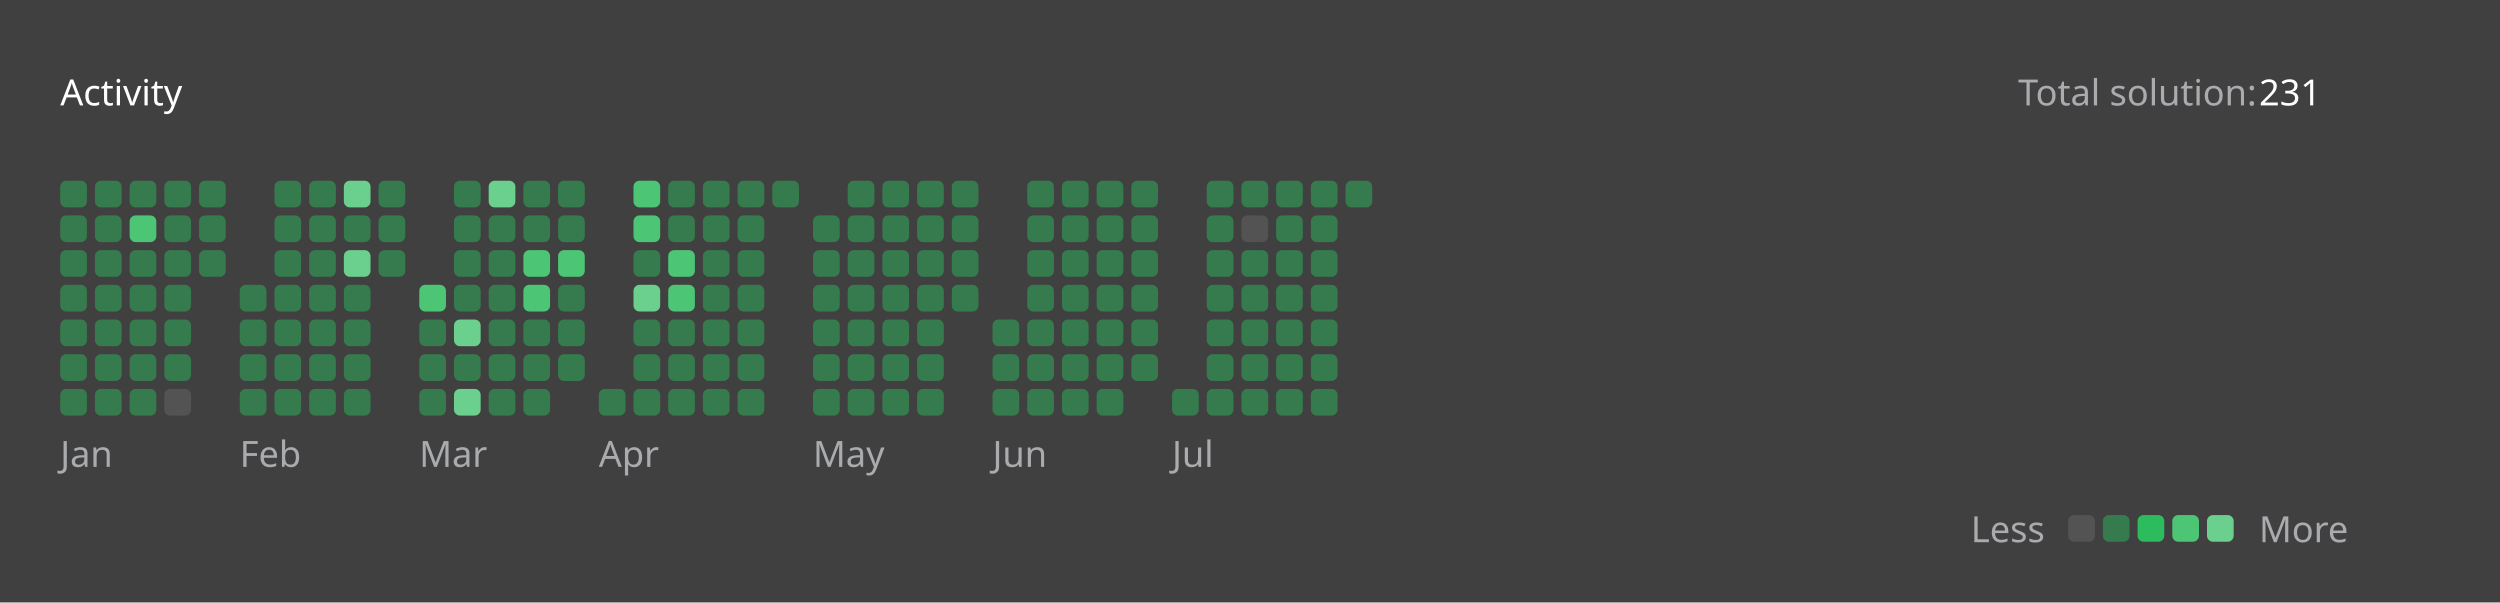
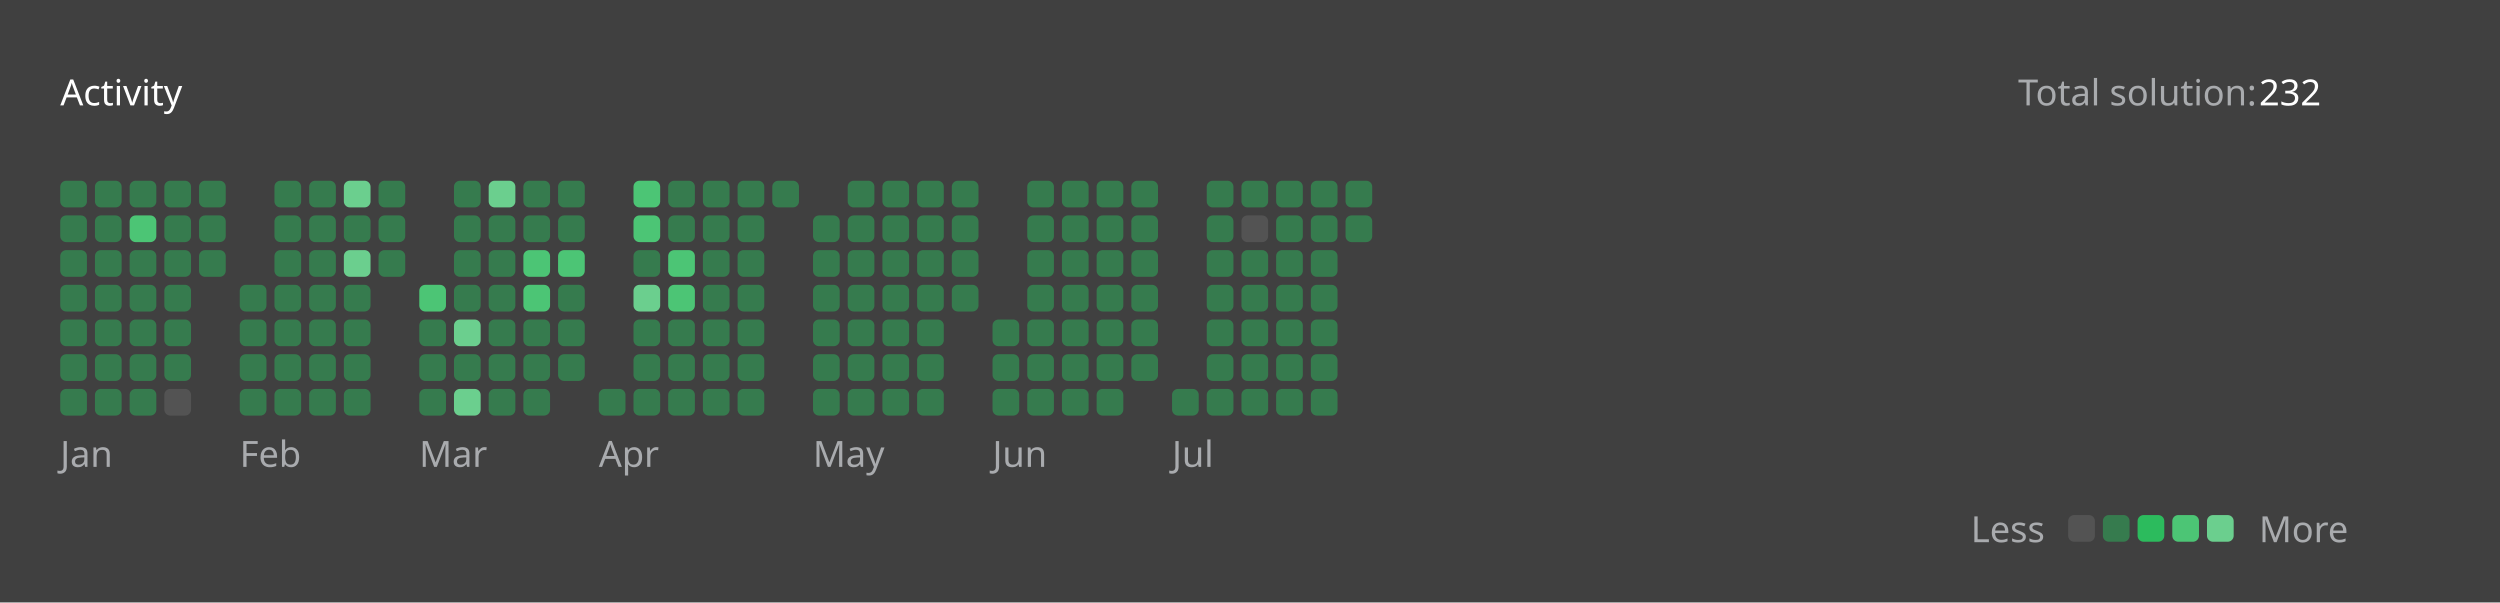
<svg xmlns="http://www.w3.org/2000/svg" version="1.1" height="200" width="830" viewBox="0 0 830 200">
  <style>*{font-family: "Segoe UI", Tahoma, Geneva, Verdana, sans-serif;}</style>
  <style>.title{font-weight: 500;font-size: 1rem;}</style>
  <style>.rotate-90{transform: rotate(-90deg);transform-origin: center;transform-box: fill-box;}</style>
  <style>.state{font-size: .75rem;}</style>
  <style>.light{color: #ffffff;fill: #ffffff;}</style>
  <style>.light-gray{color: #eff2f699;fill: #eff2f699;}</style>
  <style>.dark-gray{color: #ebebf54d;fill: #ebebf54d;}</style>
  <style>.gray{color: #747474;fill: #747474;}</style>
  <style>.orange{color: #ffa116;fill: #ffa116;}</style>
  <style>.background{color: #404040;fill: #404040;}</style>
  <style>.level-1-block{fill: #ffffff1a;}</style>
  <style>.level-2-block{fill: #2cb55d80;}</style>
  <style>.level-3-block{fill: #2cbb5dff;}</style>
  <style>.level-4-block{fill: #4cc575ff;}</style>
  <style>.level-5-block{fill: #6bcf8eff;}</style>
  <rect fill="#404040" x="0" y="0" width="830" height="200" rx="0.5rem" />
  <g text-anchor="start" text-decoration="1" class="title">
    <text x="20" y="35">
      <tspan class="light">Activity</tspan>
      <tspan class="orange" />
    </text>
  </g>
  <g class="state">
    <text x="670" y="35" class="light-gray"> Total solution: </text>
-     <text x="750" y="35" class="light"> 231 </text>
+     <text x="750" y="35" class="light"> 232 </text>
    <text x="678.88" y="180" class="light-gray" text-anchor="end">Less</text>
    <rect x="686.64" y="171" width="8.86" height="8.86" rx="2" ry="2" class="level-1-block" />
    <rect x="698.16" y="171" width="8.86" height="8.86" rx="2" ry="2" class="level-2-block" />
    <rect x="709.68" y="171" width="8.86" height="8.86" rx="2" ry="2" class="level-3-block" />
    <rect x="721.2" y="171" width="8.86" height="8.86" rx="2" ry="2" class="level-4-block" />
    <rect x="732.72" y="171" width="8.86" height="8.86" rx="2" ry="2" class="level-5-block" />
    <text x="750" y="180" class="light-gray">More</text>
  </g>
  <g x="20" y="60">
    <g x="20" y="60">
      <g x="20.0" y="60">
        <rect x="20.0" y="60.0" width="8.86" height="8.86" rx="2" ry="2" class="level-2-block" />
        <rect x="20.0" y="71.52" width="8.86" height="8.86" rx="2" ry="2" class="level-2-block" />
        <rect x="20.0" y="83.04" width="8.86" height="8.86" rx="2" ry="2" class="level-2-block" />
        <rect x="20.0" y="94.56" width="8.86" height="8.86" rx="2" ry="2" class="level-2-block" />
        <rect x="20.0" y="106.08" width="8.86" height="8.86" rx="2" ry="2" class="level-2-block" />
        <rect x="20.0" y="117.6" width="8.86" height="8.86" rx="2" ry="2" class="level-2-block" />
        <rect x="20.0" y="129.12" width="8.86" height="8.86" rx="2" ry="2" class="level-2-block" />
      </g>
      <g x="31.52" y="60">
        <rect x="31.52" y="60.0" width="8.86" height="8.86" rx="2" ry="2" class="level-2-block" />
        <rect x="31.52" y="71.52" width="8.86" height="8.86" rx="2" ry="2" class="level-2-block" />
        <rect x="31.52" y="83.04" width="8.86" height="8.86" rx="2" ry="2" class="level-2-block" />
        <rect x="31.52" y="94.56" width="8.86" height="8.86" rx="2" ry="2" class="level-2-block" />
        <rect x="31.52" y="106.08" width="8.86" height="8.86" rx="2" ry="2" class="level-2-block" />
        <rect x="31.52" y="117.6" width="8.86" height="8.86" rx="2" ry="2" class="level-2-block" />
        <rect x="31.52" y="129.12" width="8.86" height="8.86" rx="2" ry="2" class="level-2-block" />
      </g>
      <g x="43.04" y="60">
        <rect x="43.04" y="60.0" width="8.86" height="8.86" rx="2" ry="2" class="level-2-block" />
        <rect x="43.04" y="71.52" width="8.86" height="8.86" rx="2" ry="2" class="level-4-block" />
        <rect x="43.04" y="83.04" width="8.86" height="8.86" rx="2" ry="2" class="level-2-block" />
        <rect x="43.04" y="94.56" width="8.86" height="8.86" rx="2" ry="2" class="level-2-block" />
        <rect x="43.04" y="106.08" width="8.86" height="8.86" rx="2" ry="2" class="level-2-block" />
        <rect x="43.04" y="117.6" width="8.86" height="8.86" rx="2" ry="2" class="level-2-block" />
        <rect x="43.04" y="129.12" width="8.86" height="8.86" rx="2" ry="2" class="level-2-block" />
      </g>
      <g x="54.56" y="60">
        <rect x="54.56" y="60.0" width="8.86" height="8.86" rx="2" ry="2" class="level-2-block" />
        <rect x="54.56" y="71.52" width="8.86" height="8.86" rx="2" ry="2" class="level-2-block" />
        <rect x="54.56" y="83.04" width="8.86" height="8.86" rx="2" ry="2" class="level-2-block" />
        <rect x="54.56" y="94.56" width="8.86" height="8.86" rx="2" ry="2" class="level-2-block" />
        <rect x="54.56" y="106.08" width="8.86" height="8.86" rx="2" ry="2" class="level-2-block" />
        <rect x="54.56" y="117.6" width="8.86" height="8.86" rx="2" ry="2" class="level-2-block" />
        <rect x="54.56" y="129.12" width="8.86" height="8.86" rx="2" ry="2" class="level-1-block" />
      </g>
      <g x="66.08" y="60">
        <rect x="66.08" y="60.0" width="8.86" height="8.86" rx="2" ry="2" class="level-2-block" />
        <rect x="66.08" y="71.52" width="8.86" height="8.86" rx="2" ry="2" class="level-2-block" />
        <rect x="66.08" y="83.04" width="8.86" height="8.86" rx="2" ry="2" class="level-2-block" />
      </g>
      <text x="20.0" y="155" class="light-gray state">Jan</text>
    </g>
  </g>
  <g x="79.6" y="60">
    <g x="79.6" y="60">
      <g x="79.6" y="60">
        <rect x="79.6" y="94.56" width="8.86" height="8.86" rx="2" ry="2" class="level-2-block" />
        <rect x="79.6" y="106.08" width="8.86" height="8.86" rx="2" ry="2" class="level-2-block" />
        <rect x="79.6" y="117.6" width="8.86" height="8.86" rx="2" ry="2" class="level-2-block" />
        <rect x="79.6" y="129.12" width="8.86" height="8.86" rx="2" ry="2" class="level-2-block" />
      </g>
      <g x="91.12" y="60">
        <rect x="91.12" y="60.0" width="8.86" height="8.86" rx="2" ry="2" class="level-2-block" />
        <rect x="91.12" y="71.52" width="8.86" height="8.86" rx="2" ry="2" class="level-2-block" />
        <rect x="91.12" y="83.04" width="8.86" height="8.86" rx="2" ry="2" class="level-2-block" />
        <rect x="91.12" y="94.56" width="8.86" height="8.86" rx="2" ry="2" class="level-2-block" />
        <rect x="91.12" y="106.08" width="8.86" height="8.86" rx="2" ry="2" class="level-2-block" />
        <rect x="91.12" y="117.6" width="8.86" height="8.86" rx="2" ry="2" class="level-2-block" />
        <rect x="91.12" y="129.12" width="8.86" height="8.86" rx="2" ry="2" class="level-2-block" />
      </g>
      <g x="102.64" y="60">
        <rect x="102.64" y="60.0" width="8.86" height="8.86" rx="2" ry="2" class="level-2-block" />
        <rect x="102.64" y="71.52" width="8.86" height="8.86" rx="2" ry="2" class="level-2-block" />
        <rect x="102.64" y="83.04" width="8.86" height="8.86" rx="2" ry="2" class="level-2-block" />
        <rect x="102.64" y="94.56" width="8.86" height="8.86" rx="2" ry="2" class="level-2-block" />
        <rect x="102.64" y="106.08" width="8.86" height="8.86" rx="2" ry="2" class="level-2-block" />
        <rect x="102.64" y="117.6" width="8.86" height="8.86" rx="2" ry="2" class="level-2-block" />
        <rect x="102.64" y="129.12" width="8.86" height="8.86" rx="2" ry="2" class="level-2-block" />
      </g>
      <g x="114.16" y="60">
        <rect x="114.16" y="60.0" width="8.86" height="8.86" rx="2" ry="2" class="level-5-block" />
        <rect x="114.16" y="71.52" width="8.86" height="8.86" rx="2" ry="2" class="level-2-block" />
        <rect x="114.16" y="83.04" width="8.86" height="8.86" rx="2" ry="2" class="level-5-block" />
        <rect x="114.16" y="94.56" width="8.86" height="8.86" rx="2" ry="2" class="level-2-block" />
        <rect x="114.16" y="106.08" width="8.86" height="8.86" rx="2" ry="2" class="level-2-block" />
        <rect x="114.16" y="117.6" width="8.86" height="8.86" rx="2" ry="2" class="level-2-block" />
        <rect x="114.16" y="129.12" width="8.86" height="8.86" rx="2" ry="2" class="level-2-block" />
      </g>
      <g x="125.68" y="60">
        <rect x="125.68" y="60.0" width="8.86" height="8.86" rx="2" ry="2" class="level-2-block" />
        <rect x="125.68" y="71.52" width="8.86" height="8.86" rx="2" ry="2" class="level-2-block" />
        <rect x="125.68" y="83.04" width="8.86" height="8.86" rx="2" ry="2" class="level-2-block" />
      </g>
      <text x="79.6" y="155" class="light-gray state">Feb</text>
    </g>
  </g>
  <g x="139.2" y="60">
    <g x="139.2" y="60">
      <g x="139.2" y="60">
        <rect x="139.2" y="94.56" width="8.86" height="8.86" rx="2" ry="2" class="level-4-block" />
        <rect x="139.2" y="106.08" width="8.86" height="8.86" rx="2" ry="2" class="level-2-block" />
        <rect x="139.2" y="117.6" width="8.86" height="8.86" rx="2" ry="2" class="level-2-block" />
        <rect x="139.2" y="129.12" width="8.86" height="8.86" rx="2" ry="2" class="level-2-block" />
      </g>
      <g x="150.72" y="60">
        <rect x="150.72" y="60.0" width="8.86" height="8.86" rx="2" ry="2" class="level-2-block" />
        <rect x="150.72" y="71.52" width="8.86" height="8.86" rx="2" ry="2" class="level-2-block" />
        <rect x="150.72" y="83.04" width="8.86" height="8.86" rx="2" ry="2" class="level-2-block" />
        <rect x="150.72" y="94.56" width="8.86" height="8.86" rx="2" ry="2" class="level-2-block" />
        <rect x="150.72" y="106.08" width="8.86" height="8.86" rx="2" ry="2" class="level-5-block" />
        <rect x="150.72" y="117.6" width="8.86" height="8.86" rx="2" ry="2" class="level-2-block" />
        <rect x="150.72" y="129.12" width="8.86" height="8.86" rx="2" ry="2" class="level-5-block" />
      </g>
      <g x="162.24" y="60">
        <rect x="162.24" y="60.0" width="8.86" height="8.86" rx="2" ry="2" class="level-5-block" />
        <rect x="162.24" y="71.52" width="8.86" height="8.86" rx="2" ry="2" class="level-2-block" />
        <rect x="162.24" y="83.04" width="8.86" height="8.86" rx="2" ry="2" class="level-2-block" />
        <rect x="162.24" y="94.56" width="8.86" height="8.86" rx="2" ry="2" class="level-2-block" />
        <rect x="162.24" y="106.08" width="8.86" height="8.86" rx="2" ry="2" class="level-2-block" />
        <rect x="162.24" y="117.6" width="8.86" height="8.86" rx="2" ry="2" class="level-2-block" />
        <rect x="162.24" y="129.12" width="8.86" height="8.86" rx="2" ry="2" class="level-2-block" />
      </g>
      <g x="173.76" y="60">
        <rect x="173.76" y="60.0" width="8.86" height="8.86" rx="2" ry="2" class="level-2-block" />
        <rect x="173.76" y="71.52" width="8.86" height="8.86" rx="2" ry="2" class="level-2-block" />
        <rect x="173.76" y="83.04" width="8.86" height="8.86" rx="2" ry="2" class="level-4-block" />
        <rect x="173.76" y="94.56" width="8.86" height="8.86" rx="2" ry="2" class="level-4-block" />
        <rect x="173.76" y="106.08" width="8.86" height="8.86" rx="2" ry="2" class="level-2-block" />
        <rect x="173.76" y="117.6" width="8.86" height="8.86" rx="2" ry="2" class="level-2-block" />
        <rect x="173.76" y="129.12" width="8.86" height="8.86" rx="2" ry="2" class="level-2-block" />
      </g>
      <g x="185.28" y="60">
        <rect x="185.28" y="60.0" width="8.86" height="8.86" rx="2" ry="2" class="level-2-block" />
        <rect x="185.28" y="71.52" width="8.86" height="8.86" rx="2" ry="2" class="level-2-block" />
        <rect x="185.28" y="83.04" width="8.86" height="8.86" rx="2" ry="2" class="level-4-block" />
        <rect x="185.28" y="94.56" width="8.86" height="8.86" rx="2" ry="2" class="level-2-block" />
        <rect x="185.28" y="106.08" width="8.86" height="8.86" rx="2" ry="2" class="level-2-block" />
        <rect x="185.28" y="117.6" width="8.86" height="8.86" rx="2" ry="2" class="level-2-block" />
      </g>
      <text x="139.2" y="155" class="light-gray state">Mar</text>
    </g>
  </g>
  <g x="198.8" y="60">
    <g x="198.8" y="60">
      <g x="198.8" y="60">
        <rect x="198.8" y="129.12" width="8.86" height="8.86" rx="2" ry="2" class="level-2-block" />
      </g>
      <g x="210.32" y="60">
        <rect x="210.32" y="60.0" width="8.86" height="8.86" rx="2" ry="2" class="level-4-block" />
        <rect x="210.32" y="71.52" width="8.86" height="8.86" rx="2" ry="2" class="level-4-block" />
        <rect x="210.32" y="83.04" width="8.86" height="8.86" rx="2" ry="2" class="level-2-block" />
        <rect x="210.32" y="94.56" width="8.86" height="8.86" rx="2" ry="2" class="level-5-block" />
        <rect x="210.32" y="106.08" width="8.86" height="8.86" rx="2" ry="2" class="level-2-block" />
        <rect x="210.32" y="117.6" width="8.86" height="8.86" rx="2" ry="2" class="level-2-block" />
        <rect x="210.32" y="129.12" width="8.86" height="8.86" rx="2" ry="2" class="level-2-block" />
      </g>
      <g x="221.84" y="60">
        <rect x="221.84" y="60.0" width="8.86" height="8.86" rx="2" ry="2" class="level-2-block" />
        <rect x="221.84" y="71.52" width="8.86" height="8.86" rx="2" ry="2" class="level-2-block" />
        <rect x="221.84" y="83.04" width="8.86" height="8.86" rx="2" ry="2" class="level-4-block" />
        <rect x="221.84" y="94.56" width="8.86" height="8.86" rx="2" ry="2" class="level-4-block" />
        <rect x="221.84" y="106.08" width="8.86" height="8.86" rx="2" ry="2" class="level-2-block" />
        <rect x="221.84" y="117.6" width="8.86" height="8.86" rx="2" ry="2" class="level-2-block" />
        <rect x="221.84" y="129.12" width="8.86" height="8.86" rx="2" ry="2" class="level-2-block" />
      </g>
      <g x="233.36" y="60">
        <rect x="233.36" y="60.0" width="8.86" height="8.86" rx="2" ry="2" class="level-2-block" />
        <rect x="233.36" y="71.52" width="8.86" height="8.86" rx="2" ry="2" class="level-2-block" />
        <rect x="233.36" y="83.04" width="8.86" height="8.86" rx="2" ry="2" class="level-2-block" />
        <rect x="233.36" y="94.56" width="8.86" height="8.86" rx="2" ry="2" class="level-2-block" />
        <rect x="233.36" y="106.08" width="8.86" height="8.86" rx="2" ry="2" class="level-2-block" />
        <rect x="233.36" y="117.6" width="8.86" height="8.86" rx="2" ry="2" class="level-2-block" />
        <rect x="233.36" y="129.12" width="8.86" height="8.86" rx="2" ry="2" class="level-2-block" />
      </g>
      <g x="244.88" y="60">
        <rect x="244.88" y="60.0" width="8.86" height="8.86" rx="2" ry="2" class="level-2-block" />
        <rect x="244.88" y="71.52" width="8.86" height="8.86" rx="2" ry="2" class="level-2-block" />
        <rect x="244.88" y="83.04" width="8.86" height="8.86" rx="2" ry="2" class="level-2-block" />
        <rect x="244.88" y="94.56" width="8.86" height="8.86" rx="2" ry="2" class="level-2-block" />
        <rect x="244.88" y="106.08" width="8.86" height="8.86" rx="2" ry="2" class="level-2-block" />
        <rect x="244.88" y="117.6" width="8.86" height="8.86" rx="2" ry="2" class="level-2-block" />
        <rect x="244.88" y="129.12" width="8.86" height="8.86" rx="2" ry="2" class="level-2-block" />
      </g>
      <g x="256.4" y="60">
        <rect x="256.4" y="60.0" width="8.86" height="8.86" rx="2" ry="2" class="level-2-block" />
      </g>
      <text x="198.8" y="155" class="light-gray state">Apr</text>
    </g>
  </g>
  <g x="269.92" y="60">
    <g x="269.92" y="60">
      <g x="269.92" y="60">
        <rect x="269.92" y="71.52" width="8.86" height="8.86" rx="2" ry="2" class="level-2-block" />
        <rect x="269.92" y="83.04" width="8.86" height="8.86" rx="2" ry="2" class="level-2-block" />
        <rect x="269.92" y="94.56" width="8.86" height="8.86" rx="2" ry="2" class="level-2-block" />
        <rect x="269.92" y="106.08" width="8.86" height="8.86" rx="2" ry="2" class="level-2-block" />
        <rect x="269.92" y="117.6" width="8.86" height="8.86" rx="2" ry="2" class="level-2-block" />
        <rect x="269.92" y="129.12" width="8.86" height="8.86" rx="2" ry="2" class="level-2-block" />
      </g>
      <g x="281.44" y="60">
        <rect x="281.44" y="60.0" width="8.86" height="8.86" rx="2" ry="2" class="level-2-block" />
        <rect x="281.44" y="71.52" width="8.86" height="8.86" rx="2" ry="2" class="level-2-block" />
        <rect x="281.44" y="83.04" width="8.86" height="8.86" rx="2" ry="2" class="level-2-block" />
        <rect x="281.44" y="94.56" width="8.86" height="8.86" rx="2" ry="2" class="level-2-block" />
        <rect x="281.44" y="106.08" width="8.86" height="8.86" rx="2" ry="2" class="level-2-block" />
        <rect x="281.44" y="117.6" width="8.86" height="8.86" rx="2" ry="2" class="level-2-block" />
        <rect x="281.44" y="129.12" width="8.86" height="8.86" rx="2" ry="2" class="level-2-block" />
      </g>
      <g x="292.96" y="60">
        <rect x="292.96" y="60.0" width="8.86" height="8.86" rx="2" ry="2" class="level-2-block" />
        <rect x="292.96" y="71.52" width="8.86" height="8.86" rx="2" ry="2" class="level-2-block" />
        <rect x="292.96" y="83.04" width="8.86" height="8.86" rx="2" ry="2" class="level-2-block" />
        <rect x="292.96" y="94.56" width="8.86" height="8.86" rx="2" ry="2" class="level-2-block" />
        <rect x="292.96" y="106.08" width="8.86" height="8.86" rx="2" ry="2" class="level-2-block" />
        <rect x="292.96" y="117.6" width="8.86" height="8.86" rx="2" ry="2" class="level-2-block" />
        <rect x="292.96" y="129.12" width="8.86" height="8.86" rx="2" ry="2" class="level-2-block" />
      </g>
      <g x="304.48" y="60">
        <rect x="304.48" y="60.0" width="8.86" height="8.86" rx="2" ry="2" class="level-2-block" />
        <rect x="304.48" y="71.52" width="8.86" height="8.86" rx="2" ry="2" class="level-2-block" />
        <rect x="304.48" y="83.04" width="8.86" height="8.86" rx="2" ry="2" class="level-2-block" />
        <rect x="304.48" y="94.56" width="8.86" height="8.86" rx="2" ry="2" class="level-2-block" />
        <rect x="304.48" y="106.08" width="8.86" height="8.86" rx="2" ry="2" class="level-2-block" />
        <rect x="304.48" y="117.6" width="8.86" height="8.86" rx="2" ry="2" class="level-2-block" />
        <rect x="304.48" y="129.12" width="8.86" height="8.86" rx="2" ry="2" class="level-2-block" />
      </g>
      <g x="316" y="60">
        <rect x="316" y="60.0" width="8.86" height="8.86" rx="2" ry="2" class="level-2-block" />
        <rect x="316" y="71.52" width="8.86" height="8.86" rx="2" ry="2" class="level-2-block" />
        <rect x="316" y="83.04" width="8.86" height="8.86" rx="2" ry="2" class="level-2-block" />
        <rect x="316" y="94.56" width="8.86" height="8.86" rx="2" ry="2" class="level-2-block" />
      </g>
      <text x="269.92" y="155" class="light-gray state">May</text>
    </g>
  </g>
  <g x="329.52" y="60">
    <g x="329.52" y="60">
      <g x="329.52" y="60">
        <rect x="329.52" y="106.08" width="8.86" height="8.86" rx="2" ry="2" class="level-2-block" />
        <rect x="329.52" y="117.6" width="8.86" height="8.86" rx="2" ry="2" class="level-2-block" />
        <rect x="329.52" y="129.12" width="8.86" height="8.86" rx="2" ry="2" class="level-2-block" />
      </g>
      <g x="341.04" y="60">
        <rect x="341.04" y="60.0" width="8.86" height="8.86" rx="2" ry="2" class="level-2-block" />
        <rect x="341.04" y="71.52" width="8.86" height="8.86" rx="2" ry="2" class="level-2-block" />
        <rect x="341.04" y="83.04" width="8.86" height="8.86" rx="2" ry="2" class="level-2-block" />
        <rect x="341.04" y="94.56" width="8.86" height="8.86" rx="2" ry="2" class="level-2-block" />
        <rect x="341.04" y="106.08" width="8.86" height="8.86" rx="2" ry="2" class="level-2-block" />
        <rect x="341.04" y="117.6" width="8.86" height="8.86" rx="2" ry="2" class="level-2-block" />
        <rect x="341.04" y="129.12" width="8.86" height="8.86" rx="2" ry="2" class="level-2-block" />
      </g>
      <g x="352.56" y="60">
        <rect x="352.56" y="60.0" width="8.86" height="8.86" rx="2" ry="2" class="level-2-block" />
        <rect x="352.56" y="71.52" width="8.86" height="8.86" rx="2" ry="2" class="level-2-block" />
        <rect x="352.56" y="83.04" width="8.86" height="8.86" rx="2" ry="2" class="level-2-block" />
        <rect x="352.56" y="94.56" width="8.86" height="8.86" rx="2" ry="2" class="level-2-block" />
        <rect x="352.56" y="106.08" width="8.86" height="8.86" rx="2" ry="2" class="level-2-block" />
        <rect x="352.56" y="117.6" width="8.86" height="8.86" rx="2" ry="2" class="level-2-block" />
        <rect x="352.56" y="129.12" width="8.86" height="8.86" rx="2" ry="2" class="level-2-block" />
      </g>
      <g x="364.08" y="60">
        <rect x="364.08" y="60.0" width="8.86" height="8.86" rx="2" ry="2" class="level-2-block" />
        <rect x="364.08" y="71.52" width="8.86" height="8.86" rx="2" ry="2" class="level-2-block" />
        <rect x="364.08" y="83.04" width="8.86" height="8.86" rx="2" ry="2" class="level-2-block" />
        <rect x="364.08" y="94.56" width="8.86" height="8.86" rx="2" ry="2" class="level-2-block" />
        <rect x="364.08" y="106.08" width="8.86" height="8.86" rx="2" ry="2" class="level-2-block" />
        <rect x="364.08" y="117.6" width="8.86" height="8.86" rx="2" ry="2" class="level-2-block" />
        <rect x="364.08" y="129.12" width="8.86" height="8.86" rx="2" ry="2" class="level-2-block" />
      </g>
      <g x="375.6" y="60">
        <rect x="375.6" y="60.0" width="8.86" height="8.86" rx="2" ry="2" class="level-2-block" />
        <rect x="375.6" y="71.52" width="8.86" height="8.86" rx="2" ry="2" class="level-2-block" />
        <rect x="375.6" y="83.04" width="8.86" height="8.86" rx="2" ry="2" class="level-2-block" />
        <rect x="375.6" y="94.56" width="8.86" height="8.86" rx="2" ry="2" class="level-2-block" />
        <rect x="375.6" y="106.08" width="8.86" height="8.86" rx="2" ry="2" class="level-2-block" />
        <rect x="375.6" y="117.6" width="8.86" height="8.86" rx="2" ry="2" class="level-2-block" />
      </g>
      <text x="329.52" y="155" class="light-gray state">Jun</text>
    </g>
  </g>
  <g x="389.12" y="60">
    <g x="389.12" y="60">
      <g x="389.12" y="60">
        <rect x="389.12" y="129.12" width="8.86" height="8.86" rx="2" ry="2" class="level-2-block" />
      </g>
      <g x="400.64" y="60">
        <rect x="400.64" y="60.0" width="8.86" height="8.86" rx="2" ry="2" class="level-2-block" />
        <rect x="400.64" y="71.52" width="8.86" height="8.86" rx="2" ry="2" class="level-2-block" />
        <rect x="400.64" y="83.04" width="8.86" height="8.86" rx="2" ry="2" class="level-2-block" />
        <rect x="400.64" y="94.56" width="8.86" height="8.86" rx="2" ry="2" class="level-2-block" />
        <rect x="400.64" y="106.08" width="8.86" height="8.86" rx="2" ry="2" class="level-2-block" />
        <rect x="400.64" y="117.6" width="8.86" height="8.86" rx="2" ry="2" class="level-2-block" />
        <rect x="400.64" y="129.12" width="8.86" height="8.86" rx="2" ry="2" class="level-2-block" />
      </g>
      <g x="412.16" y="60">
        <rect x="412.16" y="60.0" width="8.86" height="8.86" rx="2" ry="2" class="level-2-block" />
        <rect x="412.16" y="71.52" width="8.86" height="8.86" rx="2" ry="2" class="level-1-block" />
        <rect x="412.16" y="83.04" width="8.86" height="8.86" rx="2" ry="2" class="level-2-block" />
        <rect x="412.16" y="94.56" width="8.86" height="8.86" rx="2" ry="2" class="level-2-block" />
        <rect x="412.16" y="106.08" width="8.86" height="8.86" rx="2" ry="2" class="level-2-block" />
        <rect x="412.16" y="117.6" width="8.86" height="8.86" rx="2" ry="2" class="level-2-block" />
        <rect x="412.16" y="129.12" width="8.86" height="8.86" rx="2" ry="2" class="level-2-block" />
      </g>
      <g x="423.68" y="60">
        <rect x="423.68" y="60.0" width="8.86" height="8.86" rx="2" ry="2" class="level-2-block" />
        <rect x="423.68" y="71.52" width="8.86" height="8.86" rx="2" ry="2" class="level-2-block" />
        <rect x="423.68" y="83.04" width="8.86" height="8.86" rx="2" ry="2" class="level-2-block" />
        <rect x="423.68" y="94.56" width="8.86" height="8.86" rx="2" ry="2" class="level-2-block" />
        <rect x="423.68" y="106.08" width="8.86" height="8.86" rx="2" ry="2" class="level-2-block" />
        <rect x="423.68" y="117.6" width="8.86" height="8.86" rx="2" ry="2" class="level-2-block" />
        <rect x="423.68" y="129.12" width="8.86" height="8.86" rx="2" ry="2" class="level-2-block" />
      </g>
      <g x="435.2" y="60">
        <rect x="435.2" y="60.0" width="8.86" height="8.86" rx="2" ry="2" class="level-2-block" />
        <rect x="435.2" y="71.52" width="8.86" height="8.86" rx="2" ry="2" class="level-2-block" />
        <rect x="435.2" y="83.04" width="8.86" height="8.86" rx="2" ry="2" class="level-2-block" />
        <rect x="435.2" y="94.56" width="8.86" height="8.86" rx="2" ry="2" class="level-2-block" />
        <rect x="435.2" y="106.08" width="8.86" height="8.86" rx="2" ry="2" class="level-2-block" />
        <rect x="435.2" y="117.6" width="8.86" height="8.86" rx="2" ry="2" class="level-2-block" />
        <rect x="435.2" y="129.12" width="8.86" height="8.86" rx="2" ry="2" class="level-2-block" />
      </g>
      <g x="446.72" y="60">
        <rect x="446.72" y="60.0" width="8.86" height="8.86" rx="2" ry="2" class="level-2-block" />
+         <rect x="446.72" y="71.52" width="8.86" height="8.86" rx="2" ry="2" class="level-2-block" />
      </g>
      <text x="389.12" y="155" class="light-gray state">Jul</text>
    </g>
  </g>
</svg>
